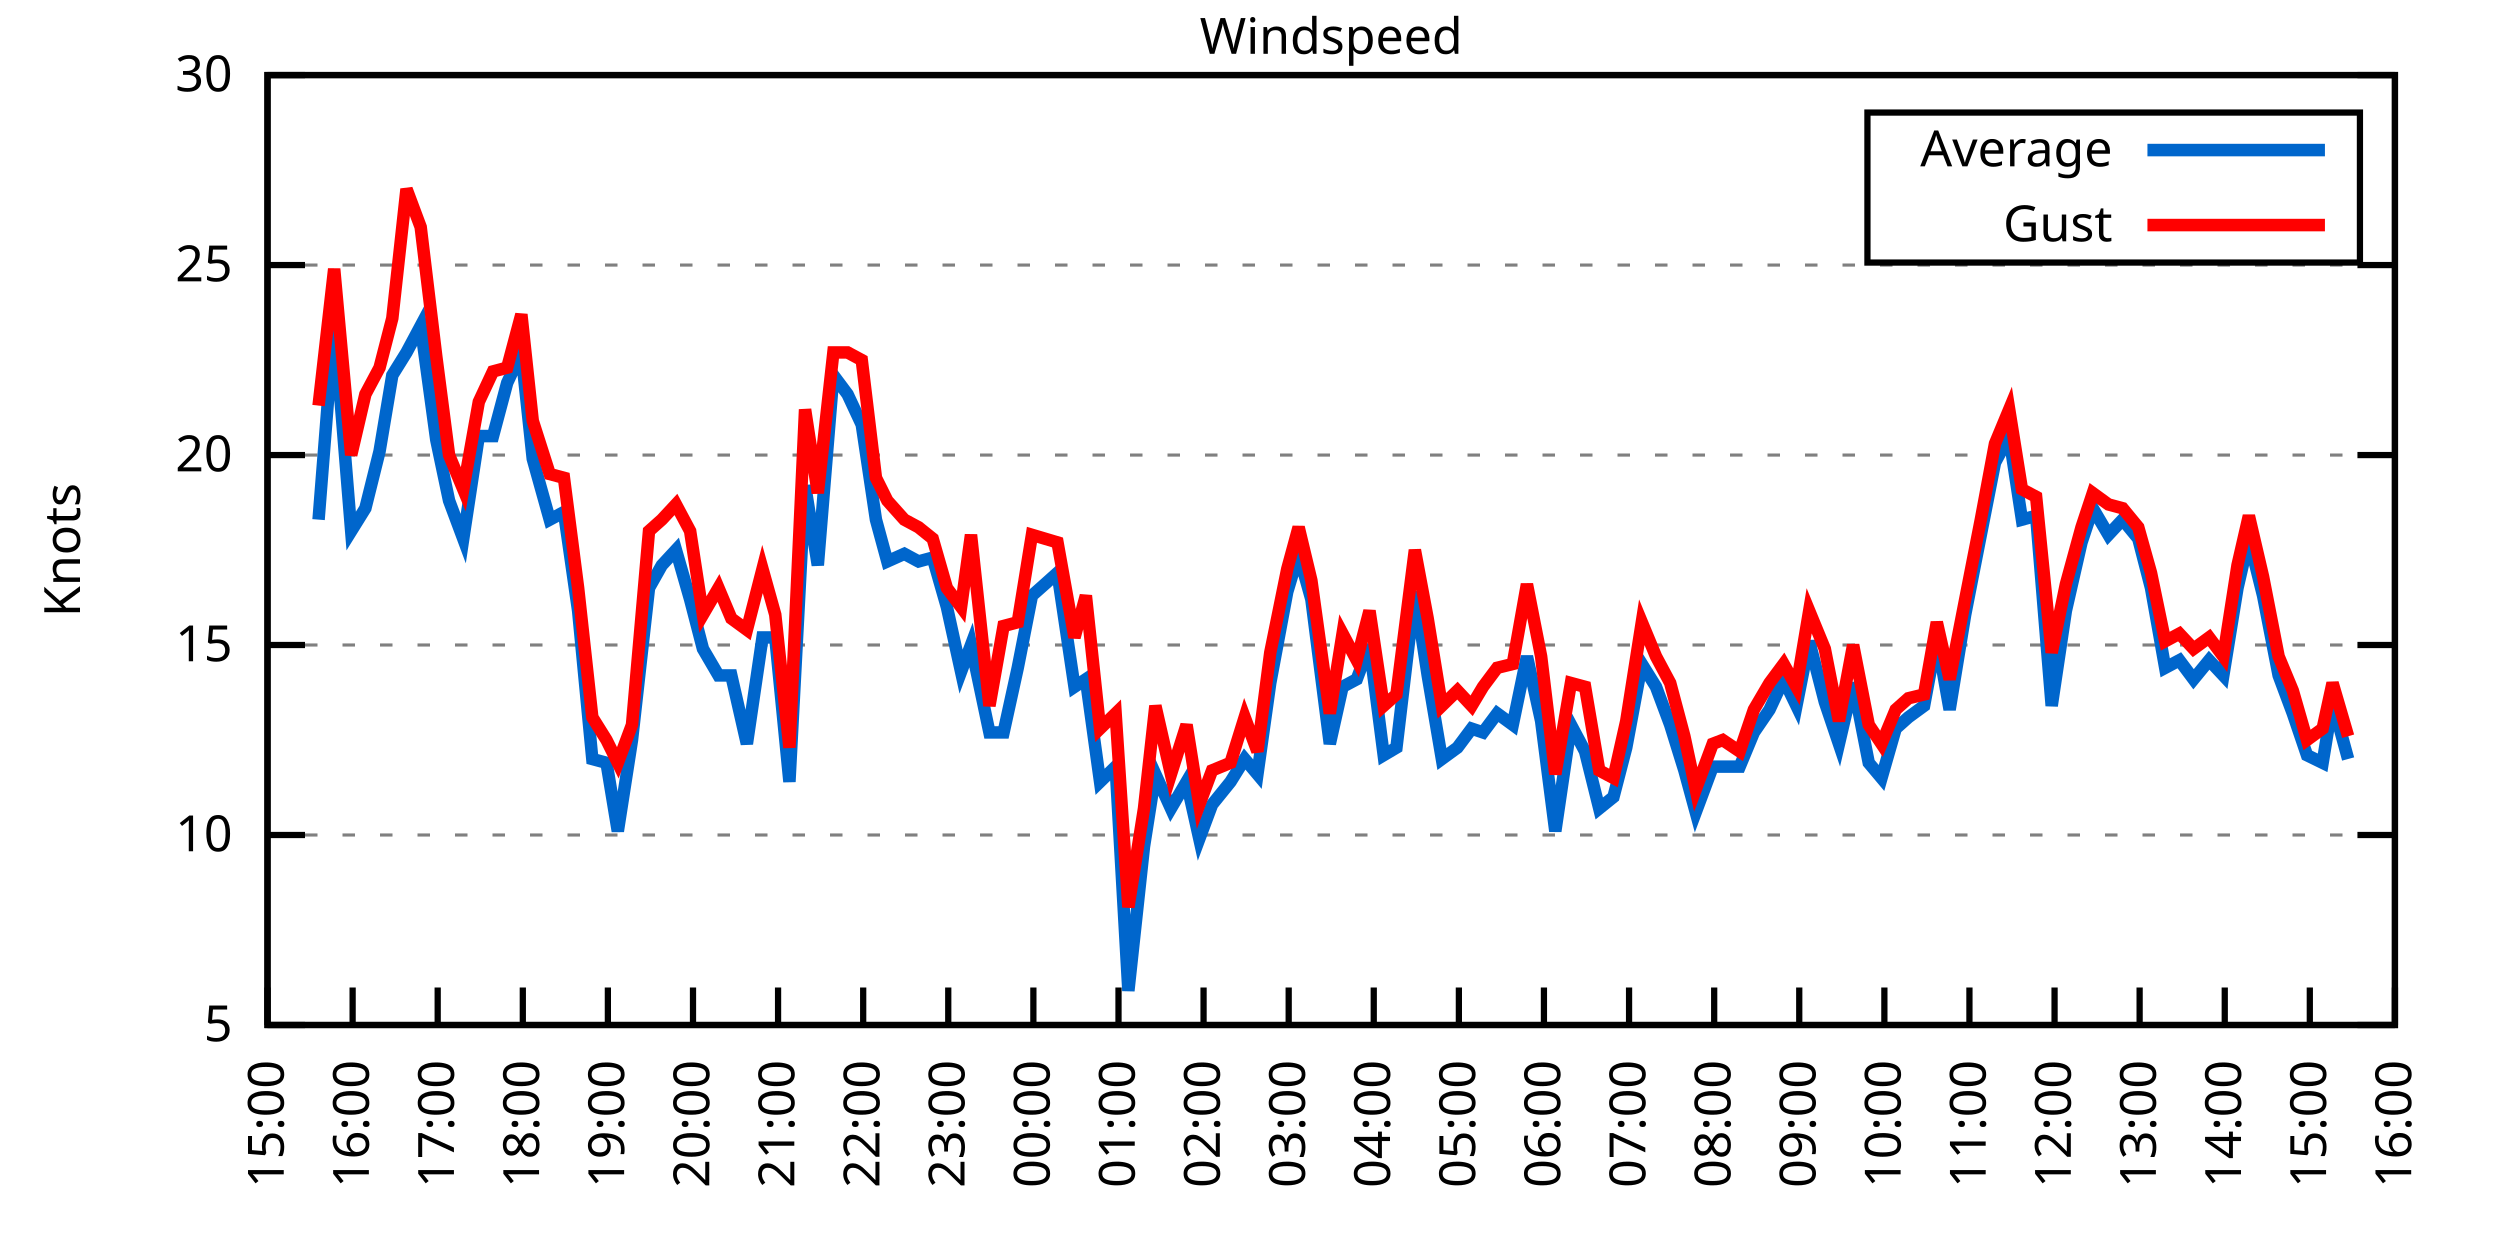
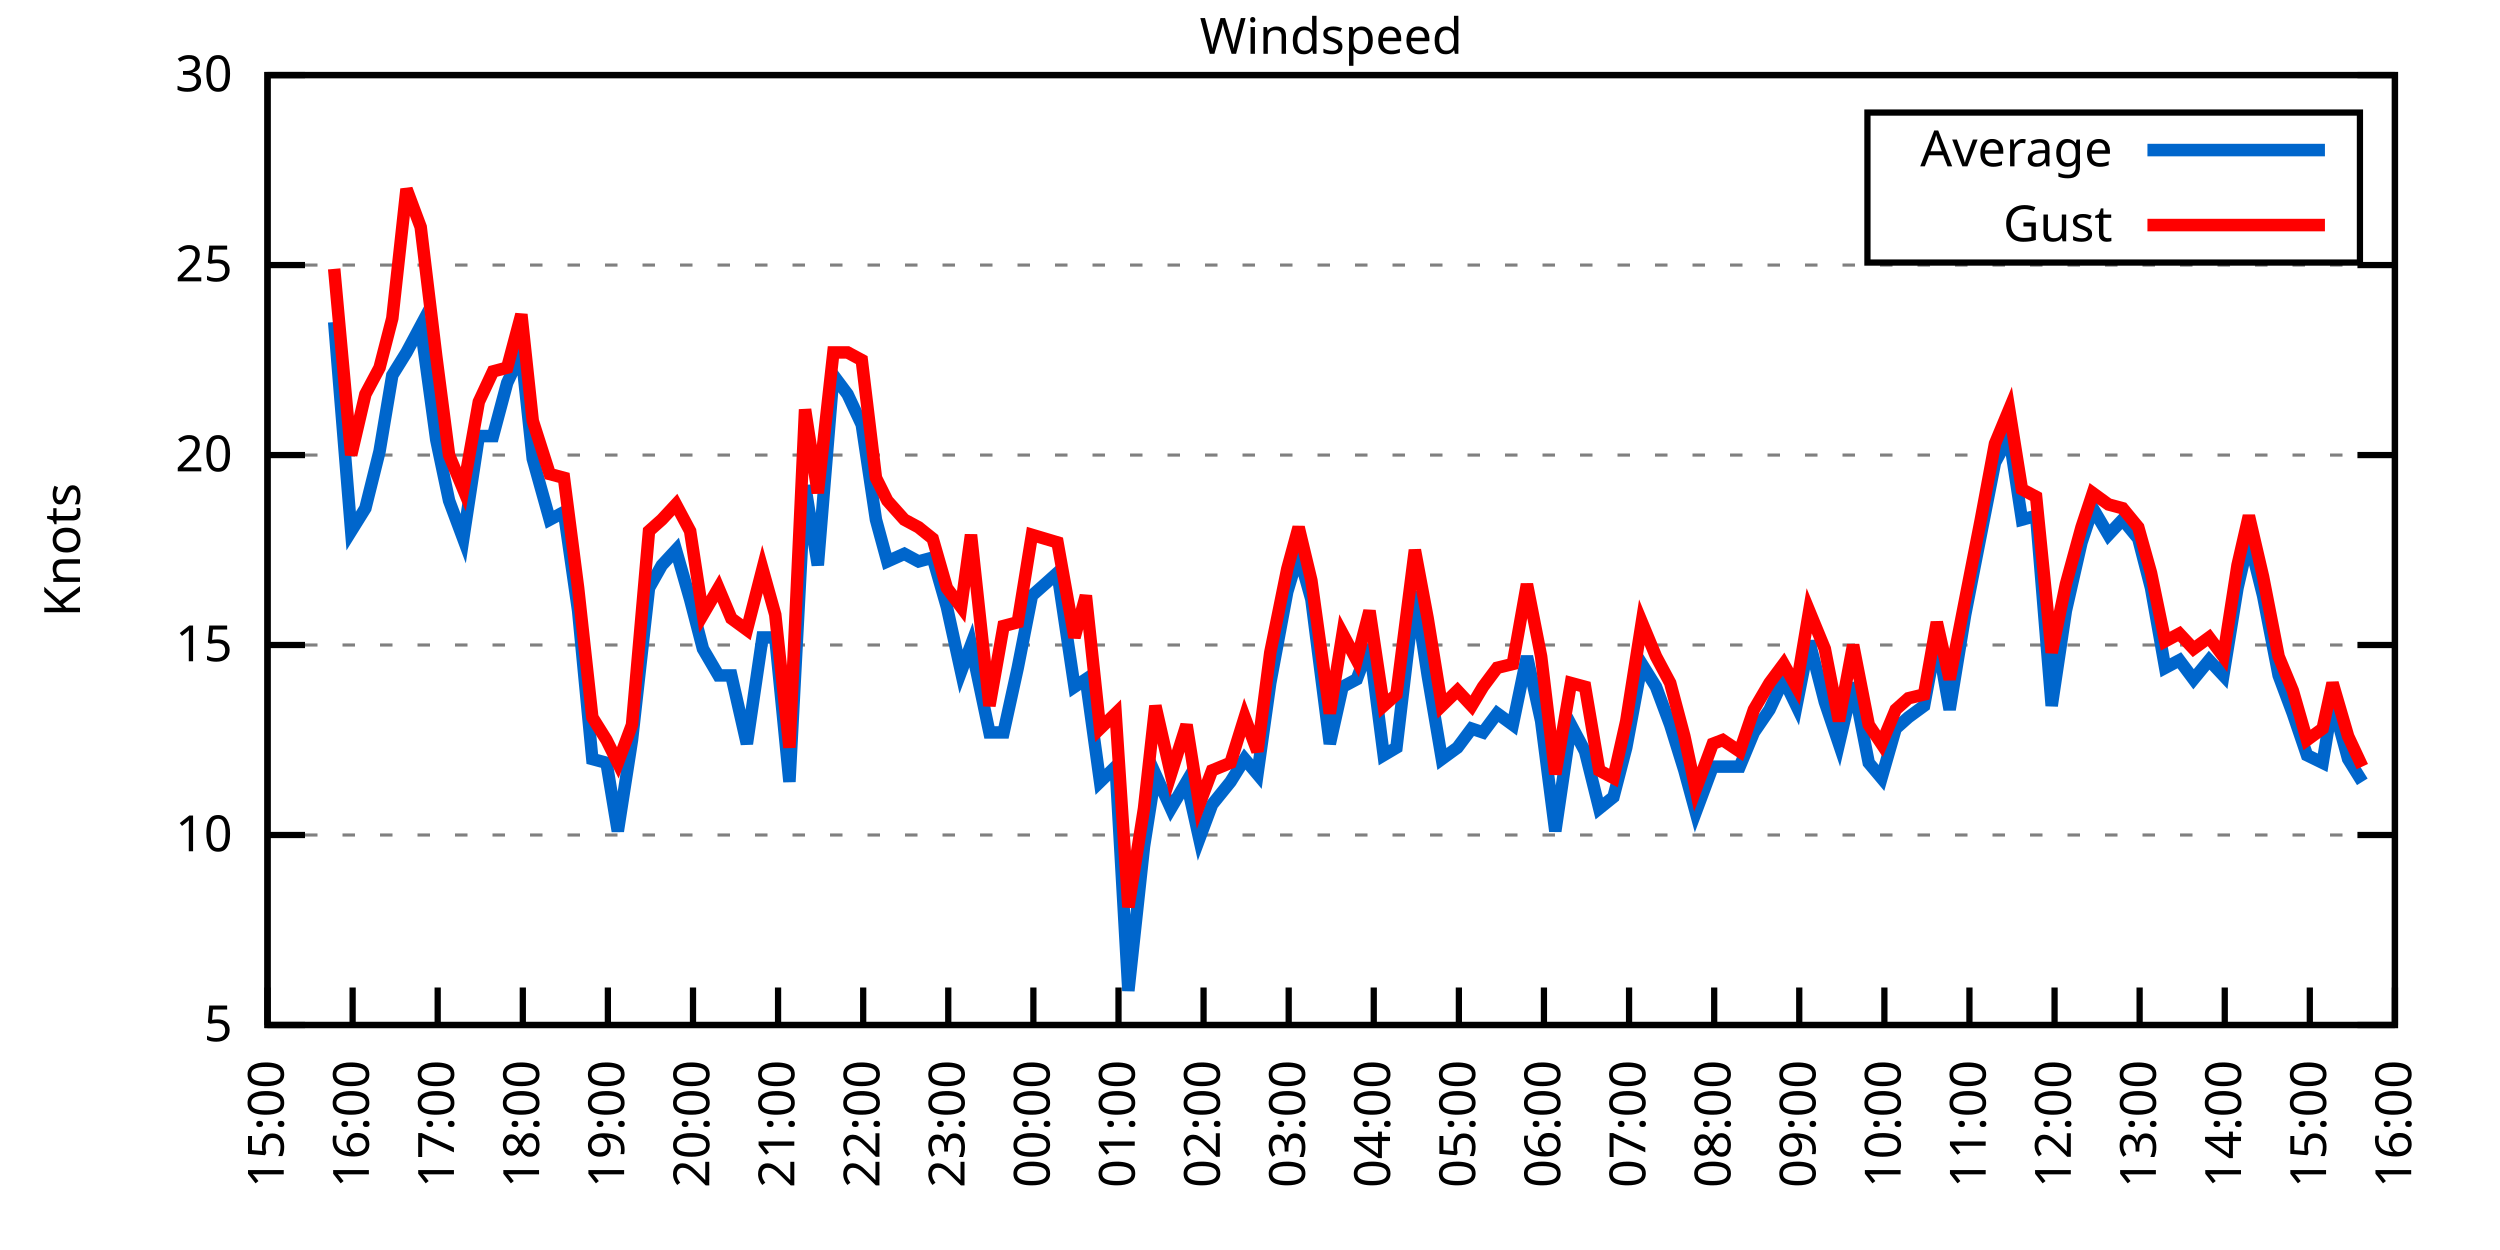
<svg xmlns="http://www.w3.org/2000/svg" xmlns:xlink="http://www.w3.org/1999/xlink" width="400" height="200" viewBox="0 0 400 200">
  <g id="gnuplot_canvas">
    <rect x="0" y="0" width="400" height="200" fill="none" />
    <defs>
      <circle id="gpDot" r="0.5" stroke-width="0.5" stroke="currentColor" />
      <path id="gpPt0" stroke-width="0.333" stroke="currentColor" d="M-1,0 h2 M0,-1 v2" />
      <path id="gpPt1" stroke-width="0.333" stroke="currentColor" d="M-1,-1 L1,1 M1,-1 L-1,1" />
      <path id="gpPt2" stroke-width="0.333" stroke="currentColor" d="M-1,0 L1,0 M0,-1 L0,1 M-1,-1 L1,1 M-1,1 L1,-1" />
      <rect id="gpPt3" stroke-width="0.333" stroke="currentColor" x="-1" y="-1" width="2" height="2" />
      <rect id="gpPt4" stroke-width="0.333" stroke="currentColor" fill="currentColor" x="-1" y="-1" width="2" height="2" />
      <circle id="gpPt5" stroke-width="0.333" stroke="currentColor" cx="0" cy="0" r="1" />
      <use xlink:href="#gpPt5" id="gpPt6" fill="currentColor" stroke="none" />
      <path id="gpPt7" stroke-width="0.333" stroke="currentColor" d="M0,-1.33 L-1.33,0.67 L1.33,0.67 z" />
      <use xlink:href="#gpPt7" id="gpPt8" fill="currentColor" stroke="none" />
      <use xlink:href="#gpPt7" id="gpPt9" stroke="currentColor" transform="rotate(180)" />
      <use xlink:href="#gpPt9" id="gpPt10" fill="currentColor" stroke="none" />
      <use xlink:href="#gpPt3" id="gpPt11" stroke="currentColor" transform="rotate(45)" />
      <use xlink:href="#gpPt11" id="gpPt12" fill="currentColor" stroke="none" />
      <path id="gpPt13" stroke-width="0.333" stroke="currentColor" d="M0,1.330 L1.265,0.411 L0.782,-1.067 L-0.782,-1.076 L-1.265,0.411 z" />
      <use xlink:href="#gpPt13" id="gpPt14" fill="currentColor" stroke="none" />
      <filter id="textbox" filterUnits="objectBoundingBox" x="0" y="0" height="1" width="1">
        <feFlood flood-color="white" flood-opacity="1" result="bgnd" />
        <feComposite in="SourceGraphic" in2="bgnd" operator="atop" />
      </filter>
      <filter id="greybox" filterUnits="objectBoundingBox" x="0" y="0" height="1" width="1">
        <feFlood flood-color="lightgrey" flood-opacity="1" result="grey" />
        <feComposite in="SourceGraphic" in2="grey" operator="atop" />
      </filter>
    </defs>
    <g fill="none" color="white" stroke="currentColor" stroke-width="1.00" stroke-linecap="butt" stroke-linejoin="miter">
</g>
    <g fill="none" color="black" stroke="currentColor" stroke-width="1.00" stroke-linecap="butt" stroke-linejoin="miter">
      <g stroke="none" shape-rendering="crispEdges">
        <polygon fill="rgb(255, 255, 255)" points="42.80,164.00 383.18,164.00 383.18,12.02 42.80,12.02 " />
      </g>
    </g>
    <g fill="none" color="black" stroke="currentColor" stroke-width="1.00" stroke-linecap="butt" stroke-linejoin="miter">
</g>
    <g fill="none" color="black" stroke="black" stroke-width="0.50" stroke-linecap="butt" stroke-linejoin="miter">
</g>
    <g fill="none" color="gray" stroke="currentColor" stroke-width="0.50" stroke-linecap="butt" stroke-linejoin="miter">
      <path stroke="gray" stroke-dasharray="2,4" class="gridline" d="M42.80,164.00 L383.19,164.00  " />
    </g>
    <g fill="none" color="gray" stroke="gray" stroke-width="1.00" stroke-linecap="butt" stroke-linejoin="miter">
</g>
    <g fill="none" color="black" stroke="currentColor" stroke-width="1.00" stroke-linecap="butt" stroke-linejoin="miter">
      <path stroke="black" d="M42.80,164.00 L48.80,164.00 M383.19,164.00 L377.19,164.00  " />
      <g transform="translate(37.20,166.60)" stroke="none" fill="black" font-family="Sans" font-size="8.00" text-anchor="end">
        <text>
          <tspan font-family="Sans"> 5</tspan>
        </text>
      </g>
    </g>
    <g fill="none" color="black" stroke="currentColor" stroke-width="1.00" stroke-linecap="butt" stroke-linejoin="miter">
</g>
    <g fill="none" color="black" stroke="black" stroke-width="0.50" stroke-linecap="butt" stroke-linejoin="miter">
</g>
    <g fill="none" color="gray" stroke="currentColor" stroke-width="0.50" stroke-linecap="butt" stroke-linejoin="miter">
      <path stroke="gray" stroke-dasharray="2,4" class="gridline" d="M42.80,133.60 L383.19,133.60  " />
    </g>
    <g fill="none" color="gray" stroke="gray" stroke-width="1.00" stroke-linecap="butt" stroke-linejoin="miter">
</g>
    <g fill="none" color="black" stroke="currentColor" stroke-width="1.00" stroke-linecap="butt" stroke-linejoin="miter">
      <path stroke="black" d="M42.80,133.60 L48.80,133.60 M383.19,133.60 L377.19,133.60  " />
      <g transform="translate(37.20,136.20)" stroke="none" fill="black" font-family="Sans" font-size="8.00" text-anchor="end">
        <text>
          <tspan font-family="Sans"> 10</tspan>
        </text>
      </g>
    </g>
    <g fill="none" color="black" stroke="currentColor" stroke-width="1.00" stroke-linecap="butt" stroke-linejoin="miter">
</g>
    <g fill="none" color="black" stroke="black" stroke-width="0.50" stroke-linecap="butt" stroke-linejoin="miter">
</g>
    <g fill="none" color="gray" stroke="currentColor" stroke-width="0.50" stroke-linecap="butt" stroke-linejoin="miter">
      <path stroke="gray" stroke-dasharray="2,4" class="gridline" d="M42.80,103.20 L383.19,103.20  " />
    </g>
    <g fill="none" color="gray" stroke="gray" stroke-width="1.00" stroke-linecap="butt" stroke-linejoin="miter">
</g>
    <g fill="none" color="black" stroke="currentColor" stroke-width="1.00" stroke-linecap="butt" stroke-linejoin="miter">
      <path stroke="black" d="M42.80,103.20 L48.80,103.20 M383.19,103.20 L377.19,103.20  " />
      <g transform="translate(37.20,105.80)" stroke="none" fill="black" font-family="Sans" font-size="8.00" text-anchor="end">
        <text>
          <tspan font-family="Sans"> 15</tspan>
        </text>
      </g>
    </g>
    <g fill="none" color="black" stroke="currentColor" stroke-width="1.00" stroke-linecap="butt" stroke-linejoin="miter">
</g>
    <g fill="none" color="black" stroke="black" stroke-width="0.50" stroke-linecap="butt" stroke-linejoin="miter">
</g>
    <g fill="none" color="gray" stroke="currentColor" stroke-width="0.50" stroke-linecap="butt" stroke-linejoin="miter">
      <path stroke="gray" stroke-dasharray="2,4" class="gridline" d="M42.80,72.81 L383.19,72.81  " />
    </g>
    <g fill="none" color="gray" stroke="gray" stroke-width="1.00" stroke-linecap="butt" stroke-linejoin="miter">
</g>
    <g fill="none" color="black" stroke="currentColor" stroke-width="1.00" stroke-linecap="butt" stroke-linejoin="miter">
      <path stroke="black" d="M42.80,72.81 L48.80,72.81 M383.19,72.81 L377.19,72.81  " />
      <g transform="translate(37.20,75.41)" stroke="none" fill="black" font-family="Sans" font-size="8.00" text-anchor="end">
        <text>
          <tspan font-family="Sans"> 20</tspan>
        </text>
      </g>
    </g>
    <g fill="none" color="black" stroke="currentColor" stroke-width="1.00" stroke-linecap="butt" stroke-linejoin="miter">
</g>
    <g fill="none" color="black" stroke="black" stroke-width="0.50" stroke-linecap="butt" stroke-linejoin="miter">
</g>
    <g fill="none" color="gray" stroke="currentColor" stroke-width="0.50" stroke-linecap="butt" stroke-linejoin="miter">
      <path stroke="gray" stroke-dasharray="2,4" class="gridline" d="M42.80,42.41 L383.19,42.41  " />
    </g>
    <g fill="none" color="gray" stroke="gray" stroke-width="1.00" stroke-linecap="butt" stroke-linejoin="miter">
</g>
    <g fill="none" color="black" stroke="currentColor" stroke-width="1.00" stroke-linecap="butt" stroke-linejoin="miter">
      <path stroke="black" d="M42.80,42.41 L48.80,42.41 M383.19,42.41 L377.19,42.41  " />
      <g transform="translate(37.20,45.01)" stroke="none" fill="black" font-family="Sans" font-size="8.00" text-anchor="end">
        <text>
          <tspan font-family="Sans"> 25</tspan>
        </text>
      </g>
    </g>
    <g fill="none" color="black" stroke="currentColor" stroke-width="1.00" stroke-linecap="butt" stroke-linejoin="miter">
</g>
    <g fill="none" color="black" stroke="black" stroke-width="0.50" stroke-linecap="butt" stroke-linejoin="miter">
</g>
    <g fill="none" color="gray" stroke="currentColor" stroke-width="0.50" stroke-linecap="butt" stroke-linejoin="miter">
      <path stroke="gray" stroke-dasharray="2,4" class="gridline" d="M42.80,12.01 L383.19,12.01  " />
    </g>
    <g fill="none" color="gray" stroke="gray" stroke-width="1.00" stroke-linecap="butt" stroke-linejoin="miter">
</g>
    <g fill="none" color="black" stroke="currentColor" stroke-width="1.00" stroke-linecap="butt" stroke-linejoin="miter">
      <path stroke="black" d="M42.80,12.01 L48.80,12.01 M383.19,12.01 L377.19,12.01  " />
      <g transform="translate(37.20,14.61)" stroke="none" fill="black" font-family="Sans" font-size="8.00" text-anchor="end">
        <text>
          <tspan font-family="Sans"> 30</tspan>
        </text>
      </g>
    </g>
    <g fill="none" color="black" stroke="currentColor" stroke-width="1.00" stroke-linecap="butt" stroke-linejoin="miter">
      <path stroke="black" d="M42.80,164.00 L42.80,158.00  " />
      <g transform="translate(45.40,169.60) rotate(270.00)" stroke="none" fill="black" font-family="Sans" font-size="8.00" text-anchor="end">
        <text>
          <tspan font-family="Sans">15:00</tspan>
        </text>
      </g>
    </g>
    <g fill="none" color="black" stroke="currentColor" stroke-width="1.00" stroke-linecap="butt" stroke-linejoin="miter">
      <path stroke="black" d="M56.42,164.00 L56.42,158.00  " />
      <g transform="translate(59.02,169.60) rotate(270.00)" stroke="none" fill="black" font-family="Sans" font-size="8.00" text-anchor="end">
        <text>
          <tspan font-family="Sans">16:00</tspan>
        </text>
      </g>
    </g>
    <g fill="none" color="black" stroke="currentColor" stroke-width="1.00" stroke-linecap="butt" stroke-linejoin="miter">
      <path stroke="black" d="M70.03,164.00 L70.03,158.00  " />
      <g transform="translate(72.63,169.60) rotate(270.00)" stroke="none" fill="black" font-family="Sans" font-size="8.00" text-anchor="end">
        <text>
          <tspan font-family="Sans">17:00</tspan>
        </text>
      </g>
    </g>
    <g fill="none" color="black" stroke="currentColor" stroke-width="1.00" stroke-linecap="butt" stroke-linejoin="miter">
      <path stroke="black" d="M83.65,164.00 L83.65,158.00  " />
      <g transform="translate(86.25,169.60) rotate(270.00)" stroke="none" fill="black" font-family="Sans" font-size="8.00" text-anchor="end">
        <text>
          <tspan font-family="Sans">18:00</tspan>
        </text>
      </g>
    </g>
    <g fill="none" color="black" stroke="currentColor" stroke-width="1.00" stroke-linecap="butt" stroke-linejoin="miter">
      <path stroke="black" d="M97.26,164.00 L97.26,158.00  " />
      <g transform="translate(99.86,169.60) rotate(270.00)" stroke="none" fill="black" font-family="Sans" font-size="8.00" text-anchor="end">
        <text>
          <tspan font-family="Sans">19:00</tspan>
        </text>
      </g>
    </g>
    <g fill="none" color="black" stroke="currentColor" stroke-width="1.00" stroke-linecap="butt" stroke-linejoin="miter">
      <path stroke="black" d="M110.88,164.00 L110.88,158.00  " />
      <g transform="translate(113.48,169.60) rotate(270.00)" stroke="none" fill="black" font-family="Sans" font-size="8.00" text-anchor="end">
        <text>
          <tspan font-family="Sans">20:00</tspan>
        </text>
      </g>
    </g>
    <g fill="none" color="black" stroke="currentColor" stroke-width="1.00" stroke-linecap="butt" stroke-linejoin="miter">
      <path stroke="black" d="M124.49,164.00 L124.49,158.00  " />
      <g transform="translate(127.09,169.60) rotate(270.00)" stroke="none" fill="black" font-family="Sans" font-size="8.00" text-anchor="end">
        <text>
          <tspan font-family="Sans">21:00</tspan>
        </text>
      </g>
    </g>
    <g fill="none" color="black" stroke="currentColor" stroke-width="1.00" stroke-linecap="butt" stroke-linejoin="miter">
      <path stroke="black" d="M138.11,164.00 L138.11,158.00  " />
      <g transform="translate(140.71,169.60) rotate(270.00)" stroke="none" fill="black" font-family="Sans" font-size="8.00" text-anchor="end">
        <text>
          <tspan font-family="Sans">22:00</tspan>
        </text>
      </g>
    </g>
    <g fill="none" color="black" stroke="currentColor" stroke-width="1.00" stroke-linecap="butt" stroke-linejoin="miter">
      <path stroke="black" d="M151.72,164.00 L151.72,158.00  " />
      <g transform="translate(154.32,169.60) rotate(270.00)" stroke="none" fill="black" font-family="Sans" font-size="8.00" text-anchor="end">
        <text>
          <tspan font-family="Sans">23:00</tspan>
        </text>
      </g>
    </g>
    <g fill="none" color="black" stroke="currentColor" stroke-width="1.00" stroke-linecap="butt" stroke-linejoin="miter">
      <path stroke="black" d="M165.34,164.00 L165.34,158.00  " />
      <g transform="translate(167.94,169.60) rotate(270.00)" stroke="none" fill="black" font-family="Sans" font-size="8.00" text-anchor="end">
        <text>
          <tspan font-family="Sans">00:00</tspan>
        </text>
      </g>
    </g>
    <g fill="none" color="black" stroke="currentColor" stroke-width="1.00" stroke-linecap="butt" stroke-linejoin="miter">
      <path stroke="black" d="M178.96,164.00 L178.96,158.00  " />
      <g transform="translate(181.56,169.60) rotate(270.00)" stroke="none" fill="black" font-family="Sans" font-size="8.00" text-anchor="end">
        <text>
          <tspan font-family="Sans">01:00</tspan>
        </text>
      </g>
    </g>
    <g fill="none" color="black" stroke="currentColor" stroke-width="1.00" stroke-linecap="butt" stroke-linejoin="miter">
      <path stroke="black" d="M192.57,164.00 L192.57,158.00  " />
      <g transform="translate(195.17,169.60) rotate(270.00)" stroke="none" fill="black" font-family="Sans" font-size="8.00" text-anchor="end">
        <text>
          <tspan font-family="Sans">02:00</tspan>
        </text>
      </g>
    </g>
    <g fill="none" color="black" stroke="currentColor" stroke-width="1.00" stroke-linecap="butt" stroke-linejoin="miter">
      <path stroke="black" d="M206.19,164.00 L206.19,158.00  " />
      <g transform="translate(208.79,169.60) rotate(270.00)" stroke="none" fill="black" font-family="Sans" font-size="8.00" text-anchor="end">
        <text>
          <tspan font-family="Sans">03:00</tspan>
        </text>
      </g>
    </g>
    <g fill="none" color="black" stroke="currentColor" stroke-width="1.00" stroke-linecap="butt" stroke-linejoin="miter">
      <path stroke="black" d="M219.80,164.00 L219.80,158.00  " />
      <g transform="translate(222.40,169.60) rotate(270.00)" stroke="none" fill="black" font-family="Sans" font-size="8.00" text-anchor="end">
        <text>
          <tspan font-family="Sans">04:00</tspan>
        </text>
      </g>
    </g>
    <g fill="none" color="black" stroke="currentColor" stroke-width="1.00" stroke-linecap="butt" stroke-linejoin="miter">
      <path stroke="black" d="M233.42,164.00 L233.42,158.00  " />
      <g transform="translate(236.02,169.60) rotate(270.00)" stroke="none" fill="black" font-family="Sans" font-size="8.00" text-anchor="end">
        <text>
          <tspan font-family="Sans">05:00</tspan>
        </text>
      </g>
    </g>
    <g fill="none" color="black" stroke="currentColor" stroke-width="1.00" stroke-linecap="butt" stroke-linejoin="miter">
      <path stroke="black" d="M247.03,164.00 L247.03,158.00  " />
      <g transform="translate(249.63,169.60) rotate(270.00)" stroke="none" fill="black" font-family="Sans" font-size="8.00" text-anchor="end">
        <text>
          <tspan font-family="Sans">06:00</tspan>
        </text>
      </g>
    </g>
    <g fill="none" color="black" stroke="currentColor" stroke-width="1.00" stroke-linecap="butt" stroke-linejoin="miter">
      <path stroke="black" d="M260.65,164.00 L260.65,158.00  " />
      <g transform="translate(263.25,169.60) rotate(270.00)" stroke="none" fill="black" font-family="Sans" font-size="8.00" text-anchor="end">
        <text>
          <tspan font-family="Sans">07:00</tspan>
        </text>
      </g>
    </g>
    <g fill="none" color="black" stroke="currentColor" stroke-width="1.00" stroke-linecap="butt" stroke-linejoin="miter">
      <path stroke="black" d="M274.27,164.00 L274.27,158.00  " />
      <g transform="translate(276.87,169.60) rotate(270.00)" stroke="none" fill="black" font-family="Sans" font-size="8.00" text-anchor="end">
        <text>
          <tspan font-family="Sans">08:00</tspan>
        </text>
      </g>
    </g>
    <g fill="none" color="black" stroke="currentColor" stroke-width="1.00" stroke-linecap="butt" stroke-linejoin="miter">
      <path stroke="black" d="M287.88,164.00 L287.88,158.00  " />
      <g transform="translate(290.48,169.60) rotate(270.00)" stroke="none" fill="black" font-family="Sans" font-size="8.00" text-anchor="end">
        <text>
          <tspan font-family="Sans">09:00</tspan>
        </text>
      </g>
    </g>
    <g fill="none" color="black" stroke="currentColor" stroke-width="1.00" stroke-linecap="butt" stroke-linejoin="miter">
      <path stroke="black" d="M301.50,164.00 L301.50,158.00  " />
      <g transform="translate(304.10,169.60) rotate(270.00)" stroke="none" fill="black" font-family="Sans" font-size="8.00" text-anchor="end">
        <text>
          <tspan font-family="Sans">10:00</tspan>
        </text>
      </g>
    </g>
    <g fill="none" color="black" stroke="currentColor" stroke-width="1.00" stroke-linecap="butt" stroke-linejoin="miter">
      <path stroke="black" d="M315.11,164.00 L315.11,158.00  " />
      <g transform="translate(317.71,169.60) rotate(270.00)" stroke="none" fill="black" font-family="Sans" font-size="8.00" text-anchor="end">
        <text>
          <tspan font-family="Sans">11:00</tspan>
        </text>
      </g>
    </g>
    <g fill="none" color="black" stroke="currentColor" stroke-width="1.00" stroke-linecap="butt" stroke-linejoin="miter">
      <path stroke="black" d="M328.73,164.00 L328.73,158.00  " />
      <g transform="translate(331.33,169.60) rotate(270.00)" stroke="none" fill="black" font-family="Sans" font-size="8.00" text-anchor="end">
        <text>
          <tspan font-family="Sans">12:00</tspan>
        </text>
      </g>
    </g>
    <g fill="none" color="black" stroke="currentColor" stroke-width="1.00" stroke-linecap="butt" stroke-linejoin="miter">
      <path stroke="black" d="M342.34,164.00 L342.34,158.00  " />
      <g transform="translate(344.94,169.60) rotate(270.00)" stroke="none" fill="black" font-family="Sans" font-size="8.00" text-anchor="end">
        <text>
          <tspan font-family="Sans">13:00</tspan>
        </text>
      </g>
    </g>
    <g fill="none" color="black" stroke="currentColor" stroke-width="1.00" stroke-linecap="butt" stroke-linejoin="miter">
      <path stroke="black" d="M355.96,164.00 L355.96,158.00  " />
      <g transform="translate(358.56,169.60) rotate(270.00)" stroke="none" fill="black" font-family="Sans" font-size="8.00" text-anchor="end">
        <text>
          <tspan font-family="Sans">14:00</tspan>
        </text>
      </g>
    </g>
    <g fill="none" color="black" stroke="currentColor" stroke-width="1.00" stroke-linecap="butt" stroke-linejoin="miter">
      <path stroke="black" d="M369.57,164.00 L369.57,158.00  " />
      <g transform="translate(372.17,169.60) rotate(270.00)" stroke="none" fill="black" font-family="Sans" font-size="8.00" text-anchor="end">
        <text>
          <tspan font-family="Sans">15:00</tspan>
        </text>
      </g>
    </g>
    <g fill="none" color="black" stroke="currentColor" stroke-width="1.00" stroke-linecap="butt" stroke-linejoin="miter">
      <path stroke="black" d="M383.19,164.00 L383.19,158.00  " />
      <g transform="translate(385.79,169.60) rotate(270.00)" stroke="none" fill="black" font-family="Sans" font-size="8.00" text-anchor="end">
        <text>
          <tspan font-family="Sans">16:00</tspan>
        </text>
      </g>
    </g>
    <g fill="none" color="black" stroke="currentColor" stroke-width="1.00" stroke-linecap="butt" stroke-linejoin="miter">
</g>
    <g fill="none" color="black" stroke="currentColor" stroke-width="1.00" stroke-linecap="butt" stroke-linejoin="miter">
      <path stroke="black" d="M42.80,12.01 L42.80,164.00 L383.19,164.00 L383.19,12.01 L42.80,12.01 Z  " />
    </g>
    <g fill="none" color="black" stroke="currentColor" stroke-width="1.00" stroke-linecap="butt" stroke-linejoin="miter">
</g>
    <g fill="none" color="black" stroke="currentColor" stroke-width="1.00" stroke-linecap="butt" stroke-linejoin="miter">
      <path stroke="black" d="M298.79,42.01 L298.79,18.01 L377.59,18.01 L377.59,42.01 L298.79,42.01 Z  " />
    </g>
    <g id="Windspeed_plot_1">
      <g fill="none" color="white" stroke="black" stroke-width="2.00" stroke-linecap="butt" stroke-linejoin="miter">
</g>
      <g fill="none" color="black" stroke="currentColor" stroke-width="2.00" stroke-linecap="butt" stroke-linejoin="miter">
        <g transform="translate(337.99,26.61)" stroke="none" fill="black" font-family="Sans" font-size="8.00" text-anchor="end">
          <text>
            <tspan font-family="Sans">Average</tspan>
          </text>
        </g>
      </g>
      <g fill="none" color="black" stroke="currentColor" stroke-width="2.00" stroke-linecap="butt" stroke-linejoin="miter">
-         <path stroke="rgb(  0, 102, 204)" d="M343.59,24.01 L371.99,24.01 M50.97,83.14 L53.47,51.53 L56.19,84.97 L58.46,81.32 L60.73,72.20 L62.77,60.04   L65.04,56.39 L67.31,52.14 L69.80,70.37 L71.85,80.10 L74.12,86.18 L76.61,69.77 L78.88,69.77 L81.15,61.25   L83.42,56.39 L85.24,73.41 L87.96,83.14 L90.23,81.93 L92.50,97.73 L94.77,121.44 L97.04,122.05 L98.85,132.99   L101.12,118.40 L103.84,94.08 L105.89,90.44 L108.15,88.00 L110.42,95.91 L112.47,103.81 L114.96,108.07 L117.01,108.07   L119.50,119.01 L122.00,101.99 L124.04,101.99 L126.31,125.09 L128.81,77.67 L130.85,90.44 L133.34,60.04 L135.61,63.08   L137.88,67.94 L140.15,83.14 L141.97,89.83 L144.69,88.61 L146.96,89.83 L149.23,89.22 L151.50,97.12 L153.77,107.46   L155.36,103.20 L158.31,117.19 L160.57,117.19 L162.84,106.85 L165.11,95.30 L167.16,93.48 L169.20,91.65 L171.92,109.89   L173.74,108.68 L176.01,125.09 L178.50,122.66 L180.54,158.53 L183.04,135.43 L184.86,123.87 L187.35,129.35 L189.85,125.09   L191.89,134.21 L193.93,128.74 L196.88,125.09 L199.15,121.44 L201.19,123.87 L203.24,109.28 L205.96,94.69 L207.78,88.61   L209.82,95.91 L212.77,119.01 L214.81,109.89 L217.08,108.68 L219.12,103.20 L221.39,120.83 L223.43,119.62 L226.38,94.69   L228.43,108.07 L230.70,121.44 L233.19,119.62 L235.46,116.58 L237.28,117.19 L239.55,114.15 L242.04,115.97 L244.31,105.03   L246.58,115.36 L248.85,132.99 L251.35,115.97 L253.61,120.23 L255.88,129.35 L258.15,127.52 L260.20,119.62 L262.69,106.24   L264.96,109.89 L267.23,115.97 L269.50,123.27 L271.32,129.95 L274.04,122.66 L275.63,122.66 L278.35,122.66 L280.62,117.19   L283.12,113.54 L285.38,108.68 L287.43,112.93 L289.47,102.60 L291.97,112.32 L294.23,119.01 L296.50,109.28 L299.00,122.05   L301.04,124.48 L303.31,116.58 L305.35,114.76 L307.85,112.93 L309.89,101.99 L311.94,113.54 L314.43,98.34 L316.93,85.57   L319.20,74.02 L321.47,69.77 L323.51,83.14 L325.78,82.53 L328.27,112.93 L330.54,97.73 L333.04,86.79 L334.85,81.32   L337.35,85.57 L339.62,83.14 L342.12,86.18 L344.16,94.08 L346.43,106.85 L348.70,105.64 L350.97,108.68 L353.46,105.64   L355.73,108.07 L358.00,94.08 L359.82,86.18 L362.09,95.30 L364.58,108.07 L366.85,114.15 L369.12,120.83 L371.62,122.05   L373.21,112.32 L375.70,121.44  " />
+         <path stroke="rgb(  0, 102, 204)" d="M343.59,24.01 L371.99,24.01 M53.47,51.53 L56.19,84.97 L58.46,81.32 L60.73,72.20 L62.77,60.04 L65.04,56.39   L67.31,52.14 L69.80,70.37 L71.85,80.10 L74.12,86.18 L76.61,69.77 L78.88,69.77 L81.15,61.25 L83.42,56.39   L85.24,73.41 L87.96,83.14 L90.23,81.93 L92.50,97.73 L94.77,121.44 L97.04,122.05 L98.85,132.99 L101.12,118.40   L103.84,94.08 L105.89,90.44 L108.15,88.00 L110.42,95.91 L112.47,103.81 L114.96,108.07 L117.01,108.07 L119.50,119.01   L122.00,101.99 L124.04,101.99 L126.31,125.09 L128.81,77.67 L130.85,90.44 L133.34,60.04 L135.61,63.08 L137.88,67.94   L140.15,83.14 L141.97,89.83 L144.69,88.61 L146.96,89.83 L149.23,89.22 L151.50,97.12 L153.77,107.46 L155.36,103.20   L158.31,117.19 L160.57,117.19 L162.84,106.85 L165.11,95.30 L167.16,93.48 L169.20,91.65 L171.92,109.89 L173.74,108.68   L176.01,125.09 L178.50,122.66 L180.54,158.53 L183.04,135.43 L184.86,123.87 L187.35,129.35 L189.85,125.09 L191.89,134.21   L193.93,128.74 L196.88,125.09 L199.15,121.44 L201.19,123.87 L203.24,109.28 L205.96,94.69 L207.78,88.61 L209.82,95.91   L212.77,119.01 L214.81,109.89 L217.08,108.68 L219.12,103.20 L221.39,120.83 L223.43,119.62 L226.38,94.69 L228.43,108.07   L230.70,121.44 L233.19,119.62 L235.46,116.58 L237.28,117.19 L239.55,114.15 L242.04,115.97 L244.31,105.03 L246.58,115.36   L248.85,132.99 L251.35,115.97 L253.61,120.23 L255.88,129.35 L258.15,127.52 L260.20,119.62 L262.69,106.24 L264.96,109.89   L267.23,115.97 L269.50,123.27 L271.32,129.95 L274.04,122.66 L275.63,122.66 L278.35,122.66 L280.62,117.19 L283.12,113.54   L285.38,108.68 L287.43,112.93 L289.47,102.60 L291.97,112.32 L294.23,119.01 L296.50,109.28 L299.00,122.05 L301.04,124.48   L303.31,116.58 L305.35,114.76 L307.85,112.93 L309.89,101.99 L311.94,113.54 L314.43,98.34 L316.93,85.57 L319.20,74.02   L321.47,69.77 L323.51,83.14 L325.78,82.53 L328.27,112.93 L330.54,97.73 L333.04,86.79 L334.85,81.32 L337.35,85.57   L339.62,83.14 L342.12,86.18 L344.16,94.08 L346.43,106.85 L348.70,105.64 L350.97,108.68 L353.46,105.64 L355.73,108.07   L358.00,94.08 L359.82,86.18 L362.09,95.30 L364.58,108.07 L366.85,114.15 L369.12,120.83 L371.62,122.05 L373.21,112.32   L375.70,121.44 L377.97,125.09  " />
      </g>
    </g>
    <g id="Windspeed_plot_2">
      <g fill="none" color="black" stroke="currentColor" stroke-width="2.00" stroke-linecap="butt" stroke-linejoin="miter">
        <g transform="translate(337.99,38.61)" stroke="none" fill="black" font-family="Sans" font-size="8.00" text-anchor="end">
          <text>
            <tspan font-family="Sans">Gust</tspan>
          </text>
        </g>
      </g>
      <g fill="none" color="black" stroke="currentColor" stroke-width="2.00" stroke-linecap="butt" stroke-linejoin="miter">
-         <path stroke="rgb(255,   0,   0)" d="M343.59,36.01 L371.99,36.01 M50.97,64.90 L53.47,43.02 L56.19,72.81 L58.46,63.08 L60.73,58.82 L62.77,50.92   L65.04,30.25 L67.31,36.33 L69.80,57.00 L71.85,72.81 L74.12,78.28 L76.61,64.29 L78.88,59.43 L81.15,58.82   L83.42,50.31 L85.24,67.33 L87.96,75.85 L90.23,76.45 L92.50,94.08 L94.77,114.76 L97.04,118.40 L98.85,122.05   L101.12,115.97 L103.84,84.97 L105.89,83.14 L108.15,80.71 L110.42,84.97 L112.47,98.34 L114.96,94.08 L117.01,98.95   L119.50,100.77 L122.00,91.04 L124.04,98.34 L126.31,119.62 L128.81,65.51 L130.85,78.89 L133.34,56.39 L135.61,56.39   L137.88,57.61 L140.15,76.45 L141.97,80.10 L144.69,83.14 L146.96,84.36 L149.23,86.18 L151.50,94.08 L153.77,97.12   L155.36,85.57 L158.31,112.93 L160.57,100.16 L162.84,99.56 L165.11,85.57 L167.16,86.18 L169.20,86.79 L171.92,101.99   L173.74,95.30 L176.01,116.58 L178.50,114.15 L180.54,145.15 L183.04,129.35 L184.86,112.93 L187.35,123.87 L189.85,115.97   L191.89,128.74 L193.93,123.27 L196.88,122.05 L199.15,114.76 L201.19,120.23 L203.24,104.42 L205.96,91.04 L207.78,84.36   L209.82,92.87 L212.77,114.15 L214.81,101.38 L217.08,105.64 L219.12,97.73 L221.39,112.93 L223.43,111.11 L226.38,88.00   L228.43,98.95 L230.70,112.93 L233.19,110.50 L235.46,112.93 L237.28,109.89 L239.55,106.85 L242.04,106.24 L244.31,93.48   L246.58,105.03 L248.85,123.87 L251.35,109.28 L253.61,109.89 L255.88,123.27 L258.15,124.48 L260.20,115.36 L262.69,99.56   L264.96,105.03 L267.23,109.28 L269.50,117.80 L271.32,126.31 L274.04,119.01 L275.63,118.40 L278.35,120.23 L280.62,113.54   L283.12,109.28 L285.38,106.24 L287.43,109.89 L289.47,97.73 L291.97,103.81 L294.23,115.36 L296.50,103.20 L299.00,115.97   L301.04,119.01 L303.31,113.54 L305.35,111.72 L307.85,111.11 L309.89,99.56 L311.94,108.68 L314.43,95.91 L316.93,83.14   L319.20,70.98 L321.47,65.51 L323.51,78.28 L325.78,79.49 L328.27,104.42 L330.54,93.48 L333.04,84.36 L334.85,78.89   L337.35,80.71 L339.62,81.32 L342.12,84.36 L344.16,91.65 L346.43,102.60 L348.70,101.38 L350.97,103.81 L353.46,101.99   L355.73,105.03 L358.00,90.44 L359.82,82.53 L362.09,92.26 L364.58,105.03 L366.85,110.50 L369.12,118.40 L371.62,116.58   L373.21,109.28 L375.70,117.80  " />
+         <path stroke="rgb(255,   0,   0)" d="M343.59,36.01 L371.99,36.01 M53.47,43.02 L56.19,72.81 L58.46,63.08 L60.73,58.82 L62.77,50.92 L65.04,30.25   L67.31,36.33 L69.80,57.00 L71.85,72.81 L74.12,78.28 L76.61,64.29 L78.88,59.43 L81.15,58.82 L83.42,50.31   L85.24,67.33 L87.96,75.85 L90.23,76.45 L92.50,94.08 L94.77,114.76 L97.04,118.40 L98.85,122.05 L101.12,115.97   L103.84,84.97 L105.89,83.14 L108.15,80.71 L110.42,84.97 L112.47,98.34 L114.96,94.08 L117.01,98.95 L119.50,100.77   L122.00,91.04 L124.04,98.34 L126.31,119.62 L128.81,65.51 L130.85,78.89 L133.34,56.39 L135.61,56.39 L137.88,57.61   L140.15,76.45 L141.97,80.10 L144.69,83.14 L146.96,84.36 L149.23,86.18 L151.50,94.08 L153.77,97.12 L155.36,85.57   L158.31,112.93 L160.57,100.16 L162.84,99.56 L165.11,85.57 L167.16,86.18 L169.20,86.79 L171.92,101.99 L173.74,95.30   L176.01,116.58 L178.50,114.15 L180.54,145.15 L183.04,129.35 L184.86,112.93 L187.35,123.87 L189.85,115.97 L191.89,128.74   L193.93,123.27 L196.88,122.05 L199.15,114.76 L201.19,120.23 L203.24,104.42 L205.96,91.04 L207.78,84.36 L209.82,92.87   L212.77,114.15 L214.81,101.38 L217.08,105.64 L219.12,97.73 L221.39,112.93 L223.43,111.11 L226.38,88.00 L228.43,98.95   L230.70,112.93 L233.19,110.50 L235.46,112.93 L237.28,109.89 L239.55,106.85 L242.04,106.24 L244.31,93.48 L246.58,105.03   L248.85,123.87 L251.35,109.28 L253.61,109.89 L255.88,123.27 L258.15,124.48 L260.20,115.36 L262.69,99.56 L264.96,105.03   L267.23,109.28 L269.50,117.80 L271.32,126.31 L274.04,119.01 L275.63,118.40 L278.35,120.23 L280.62,113.54 L283.12,109.28   L285.38,106.24 L287.43,109.89 L289.47,97.73 L291.97,103.81 L294.23,115.36 L296.50,103.20 L299.00,115.97 L301.04,119.01   L303.31,113.54 L305.35,111.72 L307.85,111.11 L309.89,99.56 L311.94,108.68 L314.43,95.91 L316.93,83.14 L319.20,70.98   L321.47,65.51 L323.51,78.28 L325.78,79.49 L328.27,104.42 L330.54,93.48 L333.04,84.36 L334.85,78.89 L337.35,80.71   L339.62,81.32 L342.12,84.36 L344.16,91.65 L346.43,102.60 L348.70,101.38 L350.97,103.81 L353.46,101.99 L355.73,105.03   L358.00,90.44 L359.82,82.53 L362.09,92.26 L364.58,105.03 L366.85,110.50 L369.12,118.40 L371.62,116.58 L373.21,109.28   L375.70,117.80 L377.97,122.66  " />
      </g>
    </g>
    <g fill="none" color="black" stroke="currentColor" stroke-width="2.00" stroke-linecap="butt" stroke-linejoin="miter">
</g>
    <g fill="none" color="black" stroke="black" stroke-width="1.00" stroke-linecap="butt" stroke-linejoin="miter">
</g>
    <g fill="none" color="black" stroke="currentColor" stroke-width="1.00" stroke-linecap="butt" stroke-linejoin="miter">
      <path stroke="black" d="M42.80,12.01 L42.80,164.00 L383.19,164.00 L383.19,12.01 L42.80,12.01 Z  " />
      <g transform="translate(12.80,88.01) rotate(270.00)" stroke="none" fill="black" font-family="Sans" font-size="8.00" text-anchor="middle">
        <text>
          <tspan font-family="Sans">Knots</tspan>
        </text>
      </g>
    </g>
    <g fill="none" color="black" stroke="currentColor" stroke-width="1.00" stroke-linecap="butt" stroke-linejoin="miter">
</g>
    <g fill="none" color="black" stroke="currentColor" stroke-width="1.00" stroke-linecap="butt" stroke-linejoin="miter">
      <g transform="translate(212.99,8.61)" stroke="none" fill="black" font-family="Sans" font-size="8.00" text-anchor="middle">
        <text>
          <tspan font-family="Sans">Windspeed</tspan>
        </text>
      </g>
    </g>
    <g fill="none" color="black" stroke="currentColor" stroke-width="1.00" stroke-linecap="butt" stroke-linejoin="miter">
</g>
  </g>
</svg>
